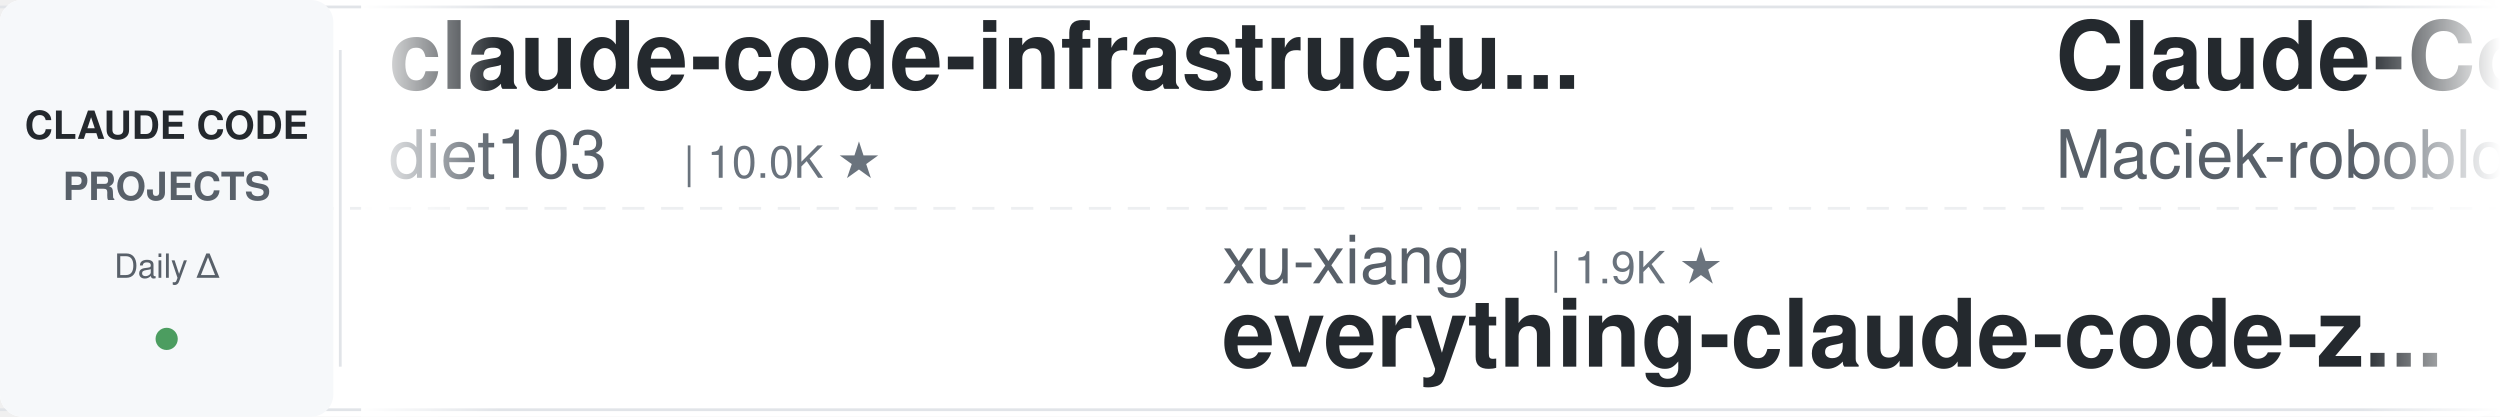
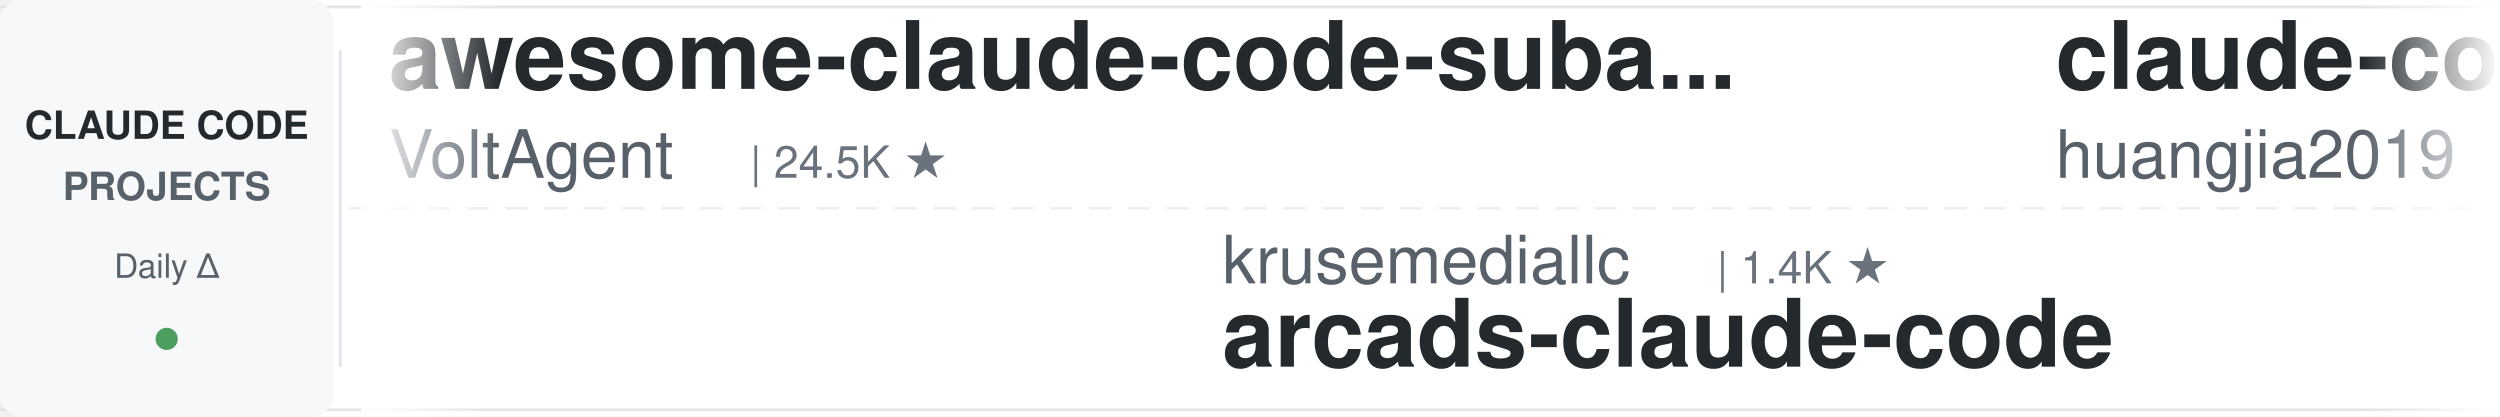
<svg xmlns="http://www.w3.org/2000/svg" width="900" height="150">
  <defs>
    <linearGradient id="leftFade" x1="0%" y1="0%" x2="100%" y2="0%">
      <stop offset="0%" style="stop-color:#ffffff;stop-opacity:1" />
      <stop offset="100%" style="stop-color:#ffffff;stop-opacity:0" />
    </linearGradient>
    <linearGradient id="rightFade" x1="0%" y1="0%" x2="100%" y2="0%">
      <stop offset="0%" style="stop-color:#ffffff;stop-opacity:0" />
      <stop offset="100%" style="stop-color:#ffffff;stop-opacity:1" />
    </linearGradient>
  </defs>
  <rect width="900" height="150" fill="#ffffff" rx="8" />
  <rect x="0" y="2" width="900" height="1" fill="#e1e4e8" />
  <rect x="0" y="147" width="900" height="1" fill="#e1e4e8" />
  <line x1="0" y1="75" x2="900" y2="75" stroke="#e1e4e8" stroke-width="1" stroke-dasharray="8 6" opacity="0.6" />
  <rect x="0" y="0" width="120" height="150" fill="#f6f8fa" rx="8" />
  <text x="60" y="50" font-family="-apple-system, BlinkMacSystemFont, 'Segoe UI', Helvetica, Arial, sans-serif" font-size="14" font-weight="600" fill="#24292e" text-anchor="middle">CLAUDE CODE</text>
  <text x="60" y="72" font-family="-apple-system, BlinkMacSystemFont, 'Segoe UI', Helvetica, Arial, sans-serif" font-size="14" font-weight="600" fill="#586069" text-anchor="middle">PROJECTS</text>
  <text x="60" y="100" font-family="-apple-system, BlinkMacSystemFont, 'Segoe UI', Helvetica, Arial, sans-serif" font-size="12" font-weight="500" fill="#586069" text-anchor="middle">Daily Δ</text>
  <circle cx="60" cy="122" r="4" fill="#22863a" opacity="0.8" />
  <rect x="122" y="18" width="1" height="114" fill="#e1e4e8" />
  <clipPath id="tickerClip">
    <rect x="130" y="0" width="770" height="150" />
  </clipPath>
  <g clip-path="url(#tickerClip)">
    <g id="tickerItems">
      <animateTransform attributeName="transform" attributeType="XML" type="translate" from="0 0" to="-3000 0" dur="54s" repeatCount="indefinite" />
      <g transform="translate(0, 0)">
-         <text x="140" y="32" font-family="-apple-system, BlinkMacSystemFont, 'Segoe UI', Helvetica, Arial, sans-serif" font-size="34" font-weight="600" fill="#24292e">claude-code-infrastructu...</text>
-         <text x="140" y="64" font-family="-apple-system, BlinkMacSystemFont, 'Segoe UI', Helvetica, Arial, sans-serif" font-size="24" font-weight="400" fill="#586069">diet103</text>
-         <text x="246" y="64" font-family="-apple-system, BlinkMacSystemFont, 'Segoe UI', Helvetica, Arial, sans-serif" font-size="16" font-weight="500" fill="#6a737d">| 10.0K ★</text>
+         <text x="140" y="32" font-family="-apple-system, BlinkMacSystemFont, 'Segoe UI', Helvetica, Arial, sans-serif" font-size="34" font-weight="600" fill="#24292e">awesome-claude-code-suba...</text>
+         <text x="140" y="64" font-family="-apple-system, BlinkMacSystemFont, 'Segoe UI', Helvetica, Arial, sans-serif" font-size="24" font-weight="400" fill="#586069">VoltAgent</text>
+         <text x="270" y="64" font-family="-apple-system, BlinkMacSystemFont, 'Segoe UI', Helvetica, Arial, sans-serif" font-size="16" font-weight="500" fill="#6a737d">| 24.5K ★</text>
      </g>
      <g transform="translate(300, 0)">
-         <text x="140" y="102" font-family="-apple-system, BlinkMacSystemFont, 'Segoe UI', Helvetica, Arial, sans-serif" font-size="24" font-weight="400" fill="#586069">xu-xiang</text>
-         <text x="258" y="102" font-family="-apple-system, BlinkMacSystemFont, 'Segoe UI', Helvetica, Arial, sans-serif" font-size="16" font-weight="500" fill="#6a737d">| 1.9K ★</text>
-         <text x="140" y="132" font-family="-apple-system, BlinkMacSystemFont, 'Segoe UI', Helvetica, Arial, sans-serif" font-size="34" font-weight="600" fill="#24292e">everything-claude-code-z...</text>
+         <text x="140" y="102" font-family="-apple-system, BlinkMacSystemFont, 'Segoe UI', Helvetica, Arial, sans-serif" font-size="24" font-weight="400" fill="#586069">krusemediallc</text>
+         <text x="318" y="102" font-family="-apple-system, BlinkMacSystemFont, 'Segoe UI', Helvetica, Arial, sans-serif" font-size="16" font-weight="500" fill="#6a737d">| 1.4K ★</text>
+         <text x="140" y="132" font-family="-apple-system, BlinkMacSystemFont, 'Segoe UI', Helvetica, Arial, sans-serif" font-size="34" font-weight="600" fill="#24292e">arcads-claude-code</text>
      </g>
      <g transform="translate(600, 0)">
-         <text x="140" y="32" font-family="-apple-system, BlinkMacSystemFont, 'Segoe UI', Helvetica, Arial, sans-serif" font-size="34" font-weight="600" fill="#24292e">Claude-Code-Usage-Monito...</text>
-         <text x="140" y="64" font-family="-apple-system, BlinkMacSystemFont, 'Segoe UI', Helvetica, Arial, sans-serif" font-size="24" font-weight="400" fill="#586069">Maciek-roboblog</text>
-         <text x="342" y="64" font-family="-apple-system, BlinkMacSystemFont, 'Segoe UI', Helvetica, Arial, sans-serif" font-size="16" font-weight="500" fill="#6a737d">| 8.6K ★</text>
+         <text x="140" y="32" font-family="-apple-system, BlinkMacSystemFont, 'Segoe UI', Helvetica, Arial, sans-serif" font-size="34" font-weight="600" fill="#24292e">claude-code-engineering</text>
+         <text x="140" y="64" font-family="-apple-system, BlinkMacSystemFont, 'Segoe UI', Helvetica, Arial, sans-serif" font-size="24" font-weight="400" fill="#586069">huangjia2019</text>
+         <text x="306" y="64" font-family="-apple-system, BlinkMacSystemFont, 'Segoe UI', Helvetica, Arial, sans-serif" font-size="16" font-weight="500" fill="#6a737d">| 1.1K ★</text>
      </g>
      <g transform="translate(900, 0)">
-         <text x="140" y="102" font-family="-apple-system, BlinkMacSystemFont, 'Segoe UI', Helvetica, Arial, sans-serif" font-size="24" font-weight="400" fill="#586069">ChrisWiles</text>
-         <text x="282" y="102" font-family="-apple-system, BlinkMacSystemFont, 'Segoe UI', Helvetica, Arial, sans-serif" font-size="16" font-weight="500" fill="#6a737d">| 6.0K ★</text>
-         <text x="140" y="132" font-family="-apple-system, BlinkMacSystemFont, 'Segoe UI', Helvetica, Arial, sans-serif" font-size="34" font-weight="600" fill="#24292e">claude-code-showcase</text>
+         <text x="140" y="102" font-family="-apple-system, BlinkMacSystemFont, 'Segoe UI', Helvetica, Arial, sans-serif" font-size="24" font-weight="400" fill="#586069">ding113</text>
+         <text x="246" y="102" font-family="-apple-system, BlinkMacSystemFont, 'Segoe UI', Helvetica, Arial, sans-serif" font-size="16" font-weight="500" fill="#6a737d">| 3.3K ★</text>
+         <text x="140" y="132" font-family="-apple-system, BlinkMacSystemFont, 'Segoe UI', Helvetica, Arial, sans-serif" font-size="34" font-weight="600" fill="#24292e">claude-code-hub</text>
      </g>
      <g transform="translate(1200, 0)">
-         <text x="140" y="32" font-family="-apple-system, BlinkMacSystemFont, 'Segoe UI', Helvetica, Arial, sans-serif" font-size="34" font-weight="600" fill="#24292e">Auto-claude-code-researc...</text>
-         <text x="140" y="64" font-family="-apple-system, BlinkMacSystemFont, 'Segoe UI', Helvetica, Arial, sans-serif" font-size="24" font-weight="400" fill="#586069">wanshuiyin</text>
-         <text x="282" y="64" font-family="-apple-system, BlinkMacSystemFont, 'Segoe UI', Helvetica, Arial, sans-serif" font-size="16" font-weight="500" fill="#6a737d">| 15.0K ★</text>
+         <text x="140" y="32" font-family="-apple-system, BlinkMacSystemFont, 'Segoe UI', Helvetica, Arial, sans-serif" font-size="34" font-weight="600" fill="#24292e">claude-code-spec-workflo...</text>
+         <text x="140" y="64" font-family="-apple-system, BlinkMacSystemFont, 'Segoe UI', Helvetica, Arial, sans-serif" font-size="24" font-weight="400" fill="#586069">Pimzino</text>
+         <text x="246" y="64" font-family="-apple-system, BlinkMacSystemFont, 'Segoe UI', Helvetica, Arial, sans-serif" font-size="16" font-weight="500" fill="#6a737d">| 3.8K ★</text>
      </g>
      <g transform="translate(1500, 0)">
-         <text x="140" y="102" font-family="-apple-system, BlinkMacSystemFont, 'Segoe UI', Helvetica, Arial, sans-serif" font-size="24" font-weight="400" fill="#586069">WorldFlowAI</text>
-         <text x="294" y="102" font-family="-apple-system, BlinkMacSystemFont, 'Segoe UI', Helvetica, Arial, sans-serif" font-size="16" font-weight="500" fill="#6a737d">| 1.5K ★</text>
-         <text x="140" y="132" font-family="-apple-system, BlinkMacSystemFont, 'Segoe UI', Helvetica, Arial, sans-serif" font-size="34" font-weight="600" fill="#24292e">everything-claude-code</text>
+         <text x="140" y="102" font-family="-apple-system, BlinkMacSystemFont, 'Segoe UI', Helvetica, Arial, sans-serif" font-size="24" font-weight="400" fill="#586069">1rgs</text>
+         <text x="210" y="102" font-family="-apple-system, BlinkMacSystemFont, 'Segoe UI', Helvetica, Arial, sans-serif" font-size="16" font-weight="500" fill="#6a737d">| 3.7K ★</text>
+         <text x="140" y="132" font-family="-apple-system, BlinkMacSystemFont, 'Segoe UI', Helvetica, Arial, sans-serif" font-size="34" font-weight="600" fill="#24292e">claude-code-proxy</text>
      </g>
      <g transform="translate(1800, 0)">
-         <text x="140" y="32" font-family="-apple-system, BlinkMacSystemFont, 'Segoe UI', Helvetica, Arial, sans-serif" font-size="34" font-weight="600" fill="#24292e">claude-code-tudou</text>
-         <text x="140" y="64" font-family="-apple-system, BlinkMacSystemFont, 'Segoe UI', Helvetica, Arial, sans-serif" font-size="24" font-weight="400" fill="#586069">AICoderTudou</text>
-         <text x="306" y="64" font-family="-apple-system, BlinkMacSystemFont, 'Segoe UI', Helvetica, Arial, sans-serif" font-size="16" font-weight="500" fill="#6a737d">| 496 ★</text>
+         <text x="140" y="32" font-family="-apple-system, BlinkMacSystemFont, 'Segoe UI', Helvetica, Arial, sans-serif" font-size="34" font-weight="600" fill="#24292e">everything-claude-code-z...</text>
+         <text x="140" y="64" font-family="-apple-system, BlinkMacSystemFont, 'Segoe UI', Helvetica, Arial, sans-serif" font-size="24" font-weight="400" fill="#586069">xu-xiang</text>
+         <text x="258" y="64" font-family="-apple-system, BlinkMacSystemFont, 'Segoe UI', Helvetica, Arial, sans-serif" font-size="16" font-weight="500" fill="#6a737d">| 1.9K ★</text>
      </g>
      <g transform="translate(2100, 0)">
-         <text x="140" y="102" font-family="-apple-system, BlinkMacSystemFont, 'Segoe UI', Helvetica, Arial, sans-serif" font-size="24" font-weight="400" fill="#586069">jqueryscript</text>
-         <text x="306" y="102" font-family="-apple-system, BlinkMacSystemFont, 'Segoe UI', Helvetica, Arial, sans-serif" font-size="16" font-weight="500" fill="#6a737d">| 502 ★</text>
-         <text x="140" y="132" font-family="-apple-system, BlinkMacSystemFont, 'Segoe UI', Helvetica, Arial, sans-serif" font-size="34" font-weight="600" fill="#24292e">awesome-claude-code</text>
+         <text x="140" y="102" font-family="-apple-system, BlinkMacSystemFont, 'Segoe UI', Helvetica, Arial, sans-serif" font-size="24" font-weight="400" fill="#586069">wanshuiyin</text>
+         <text x="282" y="102" font-family="-apple-system, BlinkMacSystemFont, 'Segoe UI', Helvetica, Arial, sans-serif" font-size="16" font-weight="500" fill="#6a737d">| 15.0K ★</text>
+         <text x="140" y="132" font-family="-apple-system, BlinkMacSystemFont, 'Segoe UI', Helvetica, Arial, sans-serif" font-size="34" font-weight="600" fill="#24292e">Auto-claude-code-researc...</text>
      </g>
      <g transform="translate(2400, 0)">
-         <text x="140" y="32" font-family="-apple-system, BlinkMacSystemFont, 'Segoe UI', Helvetica, Arial, sans-serif" font-size="34" font-weight="600" fill="#24292e">claude-code-templates</text>
-         <text x="140" y="64" font-family="-apple-system, BlinkMacSystemFont, 'Segoe UI', Helvetica, Arial, sans-serif" font-size="24" font-weight="400" fill="#586069">davila7</text>
-         <text x="246" y="64" font-family="-apple-system, BlinkMacSystemFont, 'Segoe UI', Helvetica, Arial, sans-serif" font-size="16" font-weight="500" fill="#6a737d">| 30.3K ★</text>
+         <text x="140" y="32" font-family="-apple-system, BlinkMacSystemFont, 'Segoe UI', Helvetica, Arial, sans-serif" font-size="34" font-weight="600" fill="#24292e">ECC</text>
+         <text x="140" y="64" font-family="-apple-system, BlinkMacSystemFont, 'Segoe UI', Helvetica, Arial, sans-serif" font-size="24" font-weight="400" fill="#586069">affaan-m</text>
+         <text x="258" y="64" font-family="-apple-system, BlinkMacSystemFont, 'Segoe UI', Helvetica, Arial, sans-serif" font-size="16" font-weight="500" fill="#6a737d">| 241.6K ★</text>
      </g>
      <g transform="translate(2700, 0)">
-         <text x="140" y="102" font-family="-apple-system, BlinkMacSystemFont, 'Segoe UI', Helvetica, Arial, sans-serif" font-size="24" font-weight="400" fill="#586069">Pimzino</text>
-         <text x="246" y="102" font-family="-apple-system, BlinkMacSystemFont, 'Segoe UI', Helvetica, Arial, sans-serif" font-size="16" font-weight="500" fill="#6a737d">| 3.8K ★</text>
-         <text x="140" y="132" font-family="-apple-system, BlinkMacSystemFont, 'Segoe UI', Helvetica, Arial, sans-serif" font-size="34" font-weight="600" fill="#24292e">claude-code-spec-workflo...</text>
+         <text x="140" y="102" font-family="-apple-system, BlinkMacSystemFont, 'Segoe UI', Helvetica, Arial, sans-serif" font-size="24" font-weight="400" fill="#586069">alejandrobalderas</text>
+         <text x="366" y="102" font-family="-apple-system, BlinkMacSystemFont, 'Segoe UI', Helvetica, Arial, sans-serif" font-size="16" font-weight="500" fill="#6a737d">| 2.8K ★</text>
+         <text x="140" y="132" font-family="-apple-system, BlinkMacSystemFont, 'Segoe UI', Helvetica, Arial, sans-serif" font-size="34" font-weight="600" fill="#24292e">claude-code-from-source</text>
      </g>
      <g transform="translate(3000, 0)">
-         <text x="140" y="32" font-family="-apple-system, BlinkMacSystemFont, 'Segoe UI', Helvetica, Arial, sans-serif" font-size="34" font-weight="600" fill="#24292e">claude-code-infrastructu...</text>
-         <text x="140" y="64" font-family="-apple-system, BlinkMacSystemFont, 'Segoe UI', Helvetica, Arial, sans-serif" font-size="24" font-weight="400" fill="#586069">diet103</text>
-         <text x="246" y="64" font-family="-apple-system, BlinkMacSystemFont, 'Segoe UI', Helvetica, Arial, sans-serif" font-size="16" font-weight="500" fill="#6a737d">| 10.0K ★</text>
+         <text x="140" y="32" font-family="-apple-system, BlinkMacSystemFont, 'Segoe UI', Helvetica, Arial, sans-serif" font-size="34" font-weight="600" fill="#24292e">awesome-claude-code-suba...</text>
+         <text x="140" y="64" font-family="-apple-system, BlinkMacSystemFont, 'Segoe UI', Helvetica, Arial, sans-serif" font-size="24" font-weight="400" fill="#586069">VoltAgent</text>
+         <text x="270" y="64" font-family="-apple-system, BlinkMacSystemFont, 'Segoe UI', Helvetica, Arial, sans-serif" font-size="16" font-weight="500" fill="#6a737d">| 24.5K ★</text>
      </g>
      <g transform="translate(3300, 0)">
-         <text x="140" y="102" font-family="-apple-system, BlinkMacSystemFont, 'Segoe UI', Helvetica, Arial, sans-serif" font-size="24" font-weight="400" fill="#586069">xu-xiang</text>
-         <text x="258" y="102" font-family="-apple-system, BlinkMacSystemFont, 'Segoe UI', Helvetica, Arial, sans-serif" font-size="16" font-weight="500" fill="#6a737d">| 1.9K ★</text>
-         <text x="140" y="132" font-family="-apple-system, BlinkMacSystemFont, 'Segoe UI', Helvetica, Arial, sans-serif" font-size="34" font-weight="600" fill="#24292e">everything-claude-code-z...</text>
+         <text x="140" y="102" font-family="-apple-system, BlinkMacSystemFont, 'Segoe UI', Helvetica, Arial, sans-serif" font-size="24" font-weight="400" fill="#586069">krusemediallc</text>
+         <text x="318" y="102" font-family="-apple-system, BlinkMacSystemFont, 'Segoe UI', Helvetica, Arial, sans-serif" font-size="16" font-weight="500" fill="#6a737d">| 1.4K ★</text>
+         <text x="140" y="132" font-family="-apple-system, BlinkMacSystemFont, 'Segoe UI', Helvetica, Arial, sans-serif" font-size="34" font-weight="600" fill="#24292e">arcads-claude-code</text>
      </g>
      <g transform="translate(3600, 0)">
-         <text x="140" y="32" font-family="-apple-system, BlinkMacSystemFont, 'Segoe UI', Helvetica, Arial, sans-serif" font-size="34" font-weight="600" fill="#24292e">Claude-Code-Usage-Monito...</text>
-         <text x="140" y="64" font-family="-apple-system, BlinkMacSystemFont, 'Segoe UI', Helvetica, Arial, sans-serif" font-size="24" font-weight="400" fill="#586069">Maciek-roboblog</text>
-         <text x="342" y="64" font-family="-apple-system, BlinkMacSystemFont, 'Segoe UI', Helvetica, Arial, sans-serif" font-size="16" font-weight="500" fill="#6a737d">| 8.6K ★</text>
+         <text x="140" y="32" font-family="-apple-system, BlinkMacSystemFont, 'Segoe UI', Helvetica, Arial, sans-serif" font-size="34" font-weight="600" fill="#24292e">claude-code-engineering</text>
+         <text x="140" y="64" font-family="-apple-system, BlinkMacSystemFont, 'Segoe UI', Helvetica, Arial, sans-serif" font-size="24" font-weight="400" fill="#586069">huangjia2019</text>
+         <text x="306" y="64" font-family="-apple-system, BlinkMacSystemFont, 'Segoe UI', Helvetica, Arial, sans-serif" font-size="16" font-weight="500" fill="#6a737d">| 1.1K ★</text>
      </g>
      <g transform="translate(3900, 0)">
-         <text x="140" y="102" font-family="-apple-system, BlinkMacSystemFont, 'Segoe UI', Helvetica, Arial, sans-serif" font-size="24" font-weight="400" fill="#586069">ChrisWiles</text>
-         <text x="282" y="102" font-family="-apple-system, BlinkMacSystemFont, 'Segoe UI', Helvetica, Arial, sans-serif" font-size="16" font-weight="500" fill="#6a737d">| 6.0K ★</text>
-         <text x="140" y="132" font-family="-apple-system, BlinkMacSystemFont, 'Segoe UI', Helvetica, Arial, sans-serif" font-size="34" font-weight="600" fill="#24292e">claude-code-showcase</text>
+         <text x="140" y="102" font-family="-apple-system, BlinkMacSystemFont, 'Segoe UI', Helvetica, Arial, sans-serif" font-size="24" font-weight="400" fill="#586069">ding113</text>
+         <text x="246" y="102" font-family="-apple-system, BlinkMacSystemFont, 'Segoe UI', Helvetica, Arial, sans-serif" font-size="16" font-weight="500" fill="#6a737d">| 3.3K ★</text>
+         <text x="140" y="132" font-family="-apple-system, BlinkMacSystemFont, 'Segoe UI', Helvetica, Arial, sans-serif" font-size="34" font-weight="600" fill="#24292e">claude-code-hub</text>
      </g>
    </g>
  </g>
  <rect x="130" y="0" width="50" height="150" fill="url(#leftFade)" />
  <rect x="850" y="0" width="50" height="150" fill="url(#rightFade)" />
</svg>
